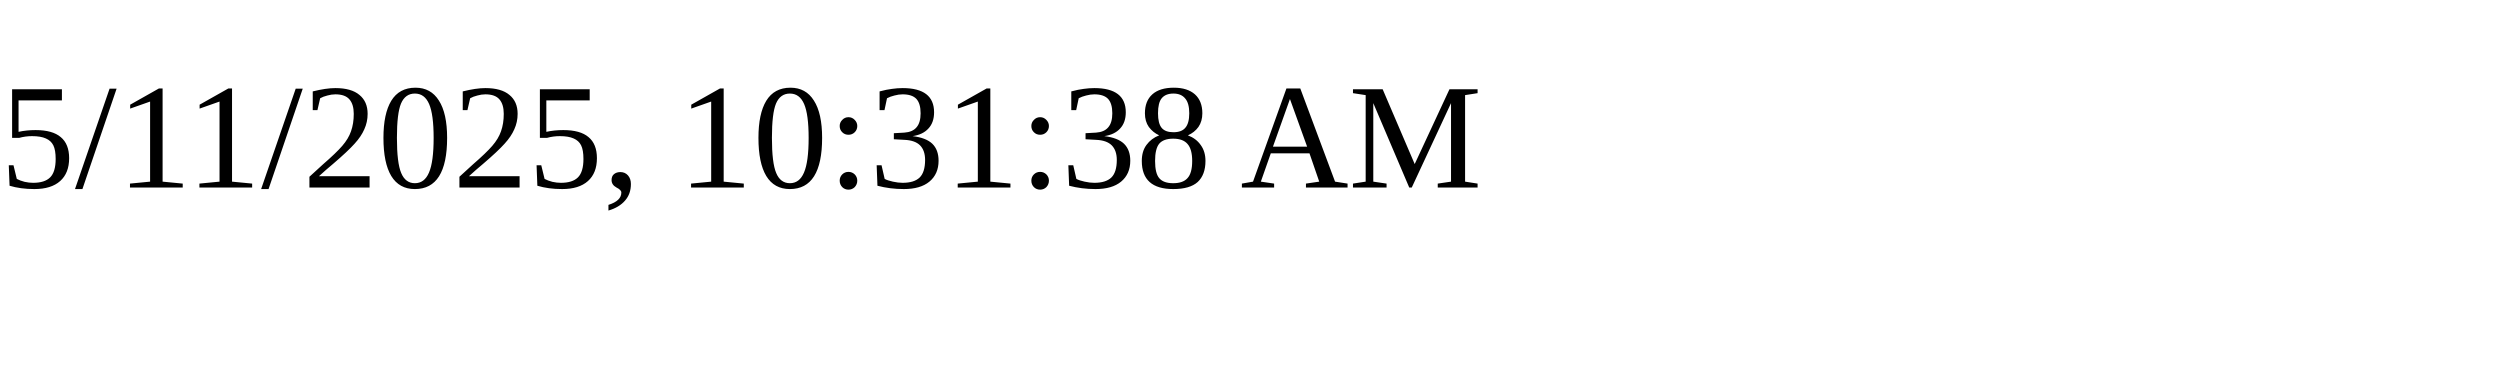
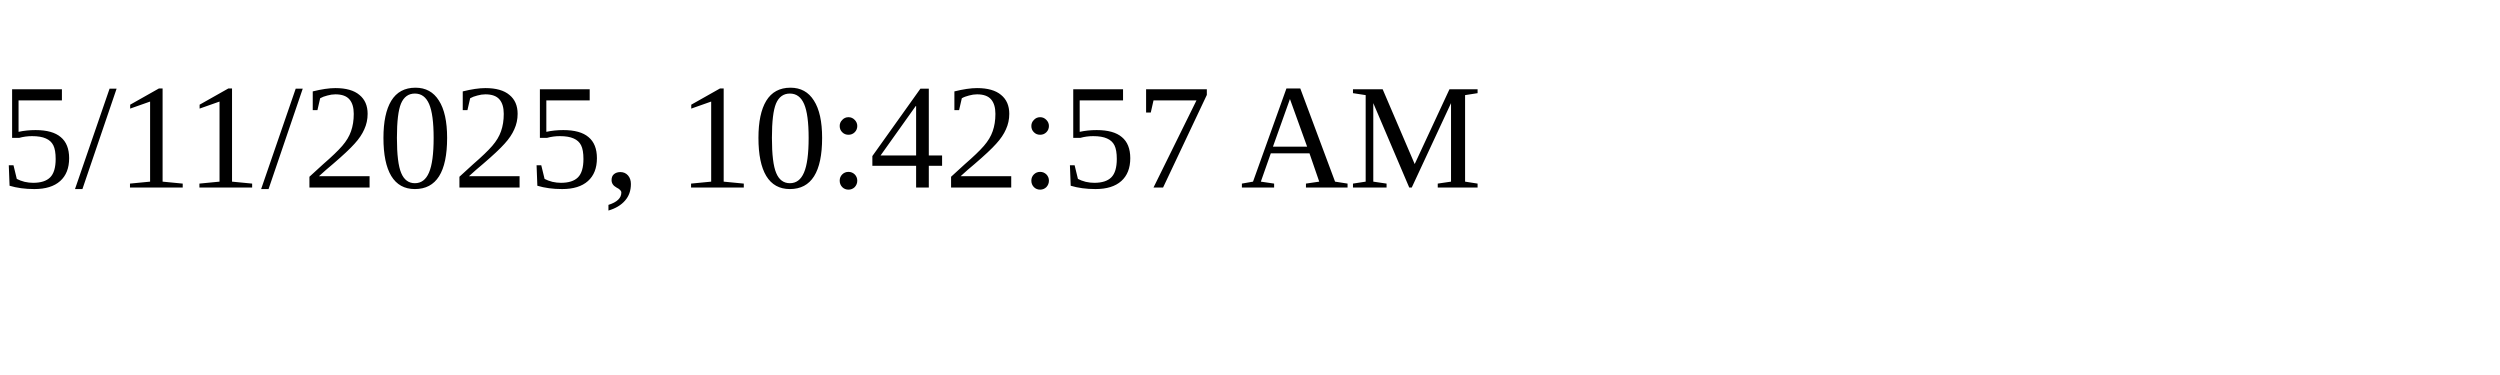
<svg xmlns="http://www.w3.org/2000/svg" height="30" width="200">
-   <text x="0" y="15">5/11/2025, 10:31:38 AM</text>
+   <text x="0" y="15">5/11/2025, 10:42:57 AM</text>
</svg>
